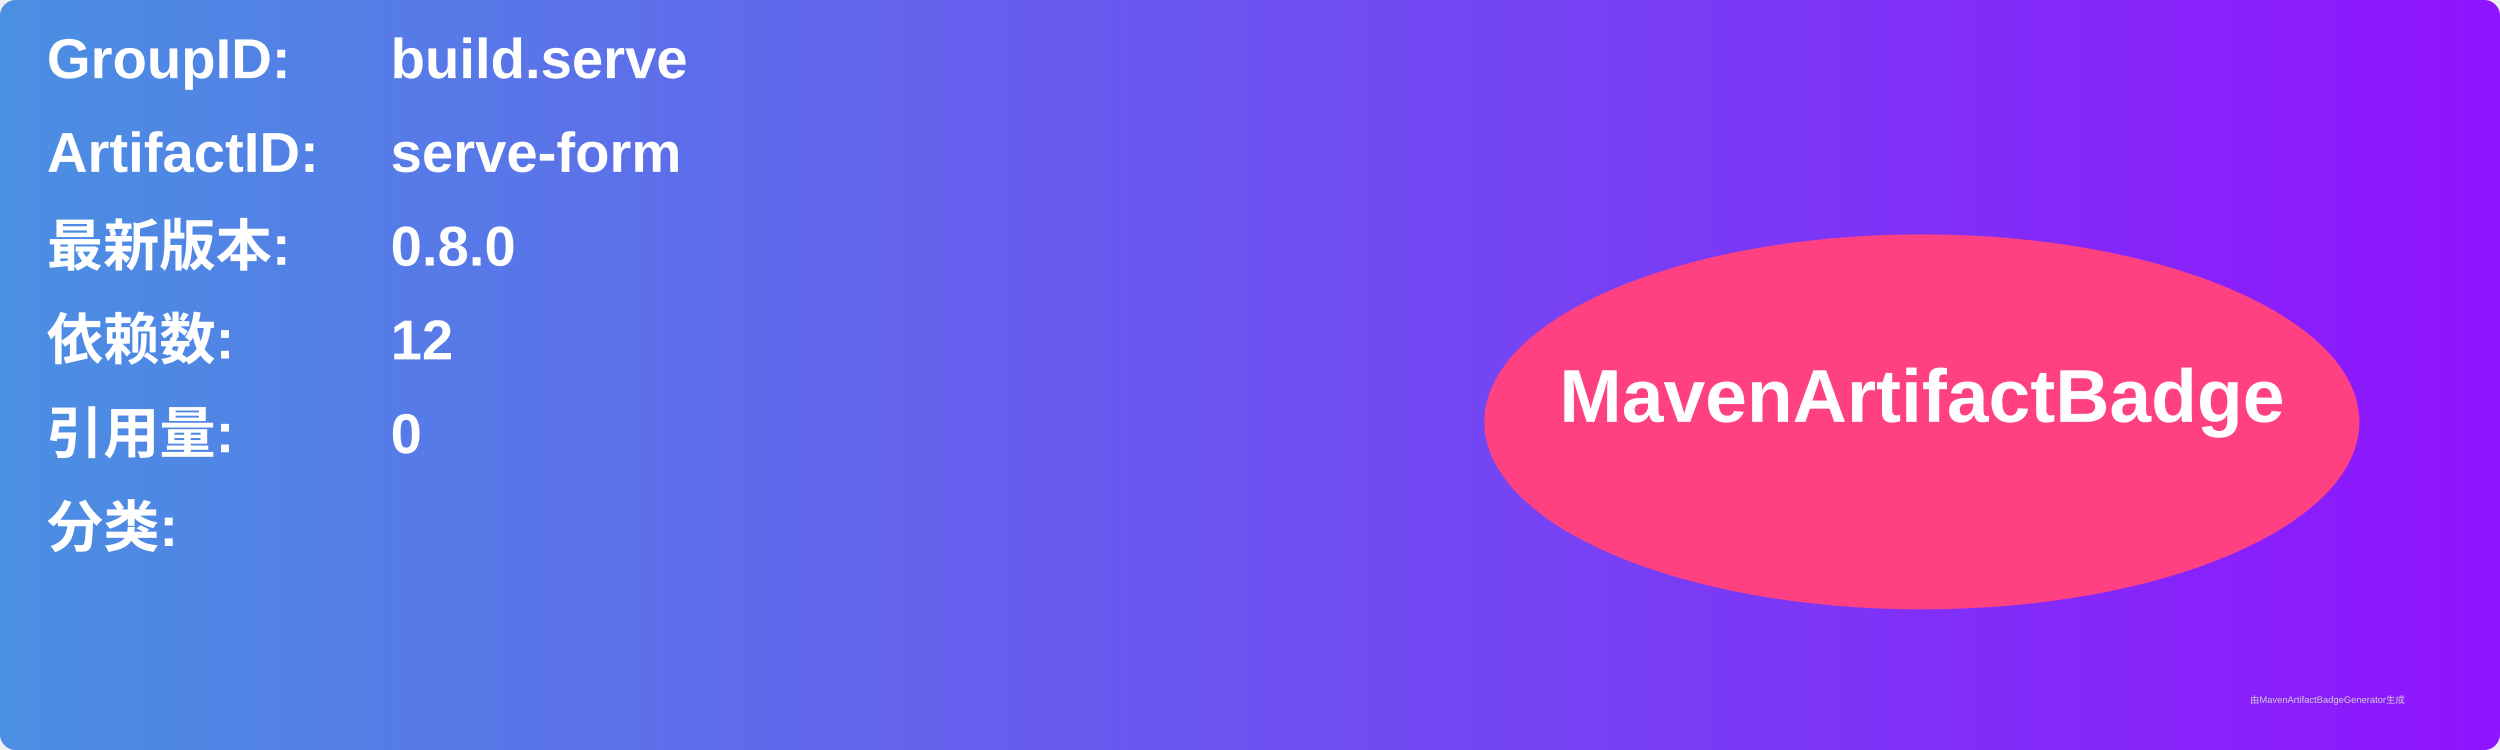
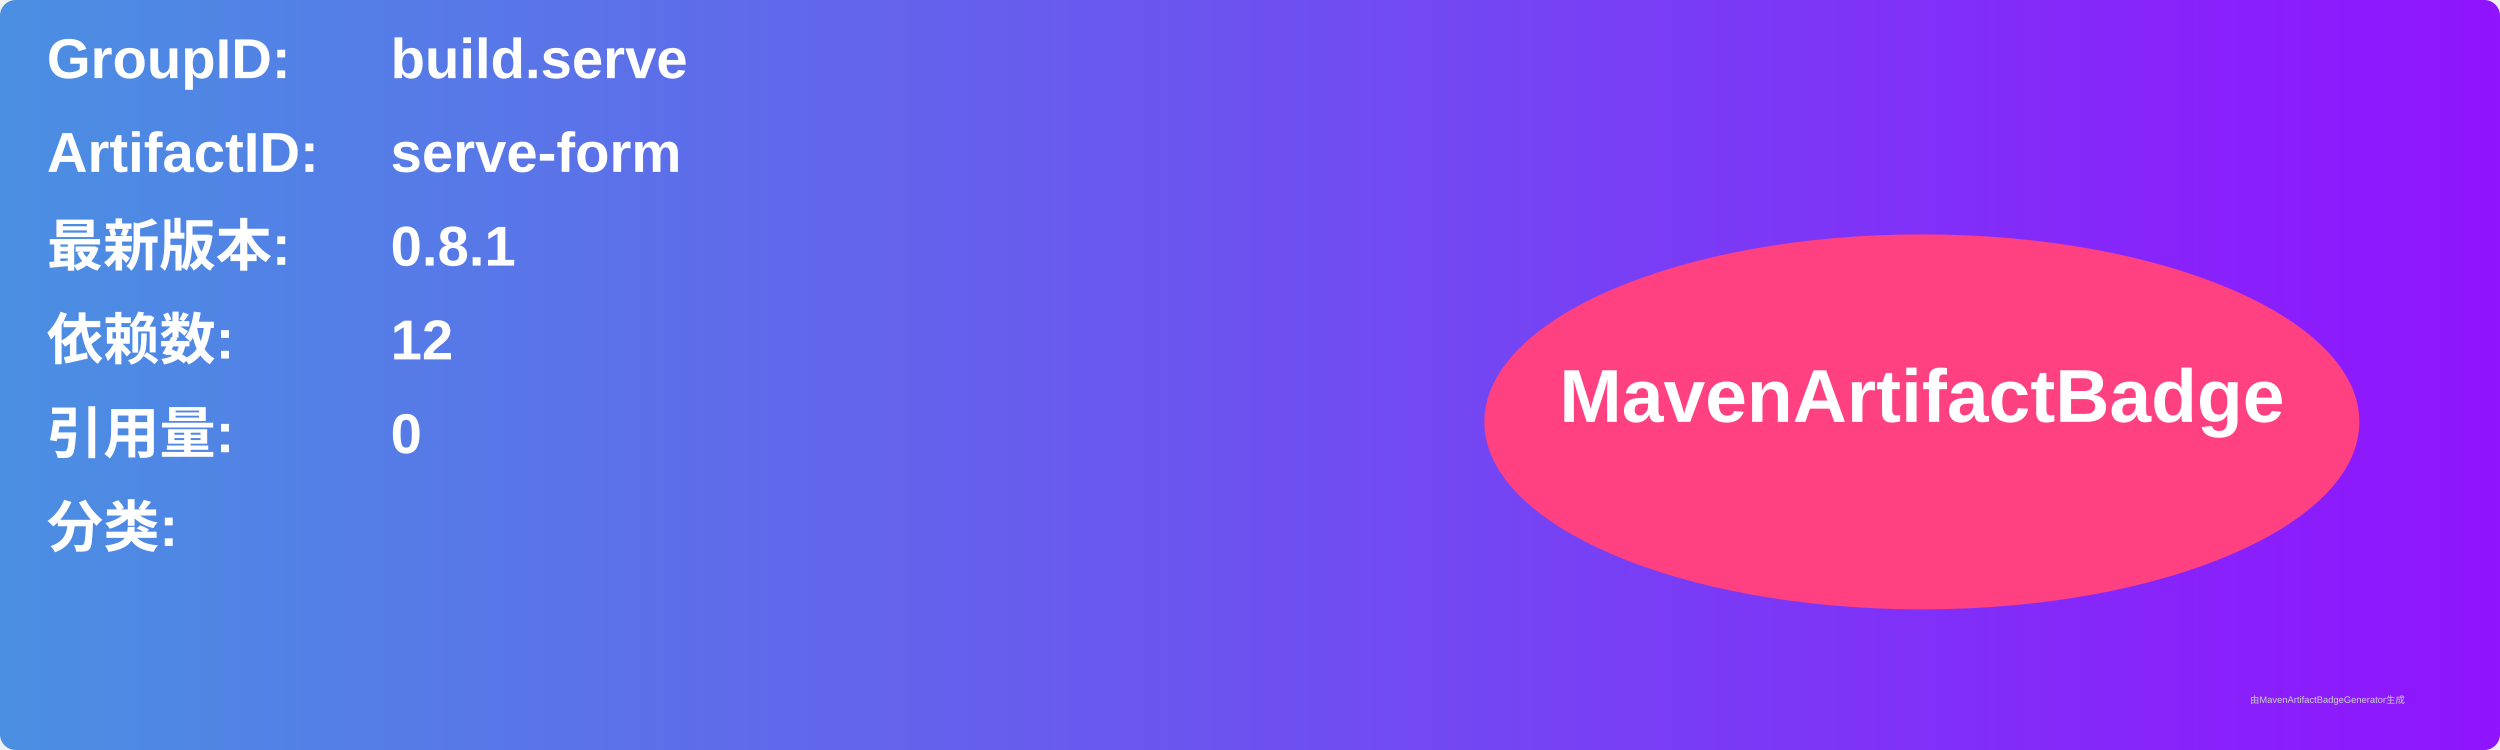
<svg xmlns="http://www.w3.org/2000/svg" width="800" height="240" viewBox="0 0 800 240">
  <linearGradient id="grad" x1="0%" y1="0%" x2="100%" y2="0%">
    <stop offset="0%" stop-color="#4a90e2" />
    <stop offset="100%" stop-color="#9013fe" />
  </linearGradient>
  <rect width="100%" height="100%" rx="5" ry="5" fill="url(#grad)" />
  <g transform="translate(15, 15)">
    <text x="0" y="10" font-family="Arial" font-size="18" fill="white" font-weight="bold" width="260">GroupID:</text>
    <text x="110" y="10" font-family="Arial" font-size="18" fill="white" font-weight="bold" width="460">build.serve</text>
    <text x="0" y="40" font-family="Arial" font-size="18" fill="white" font-weight="bold" width="260">ArtifactID:</text>
    <text x="110" y="40" font-family="Arial" font-size="18" fill="white" font-weight="bold" width="460">serve-form</text>
    <text x="0" y="70" font-family="Arial" font-size="18" fill="white" font-weight="bold">最新版本:</text>
    <text x="110" y="70" font-family="Arial" font-size="18" fill="white" font-weight="bold">
-       <tspan font-weight="bold">0.8.0</tspan>
+       <tspan font-weight="bold">0.8.1</tspan>
    </text>
    <text x="0" y="100" font-family="Arial" font-size="18" fill="white" font-weight="bold">依赖数: </text>
    <text x="110" y="100" font-family="Arial" font-size="18" fill="white">
      <tspan font-weight="bold">12</tspan>
    </text>
    <text x="0" y="130" font-family="Arial" font-size="18" fill="white" font-weight="bold">引用量: </text>
    <text x="110" y="130" font-family="Arial" font-size="18" fill="white">
      <tspan font-weight="bold">0</tspan>
    </text>
    <text x="0" y="160" font-family="Arial" font-size="18" fill="white" font-weight="bold">分类:</text>
    <text x="10" y="190" font-family="Arial" font-size="10" fill="white">
      <tspan font-weight="bold" />
    </text>
    <ellipse cx="600" cy="120" rx="140" ry="60" fill="#ff4081" />
    <text x="600" y="120" text-anchor="middle" font-family="Arial" font-size="24" fill="white" font-weight="bold">MavenArtifactBadge</text>
  </g>
  <text x="720" y="225" font-family="Arial" font-size="3" fill="#d0d0d0">由MavenArtifactBadgeGenerator生成</text>
</svg>
